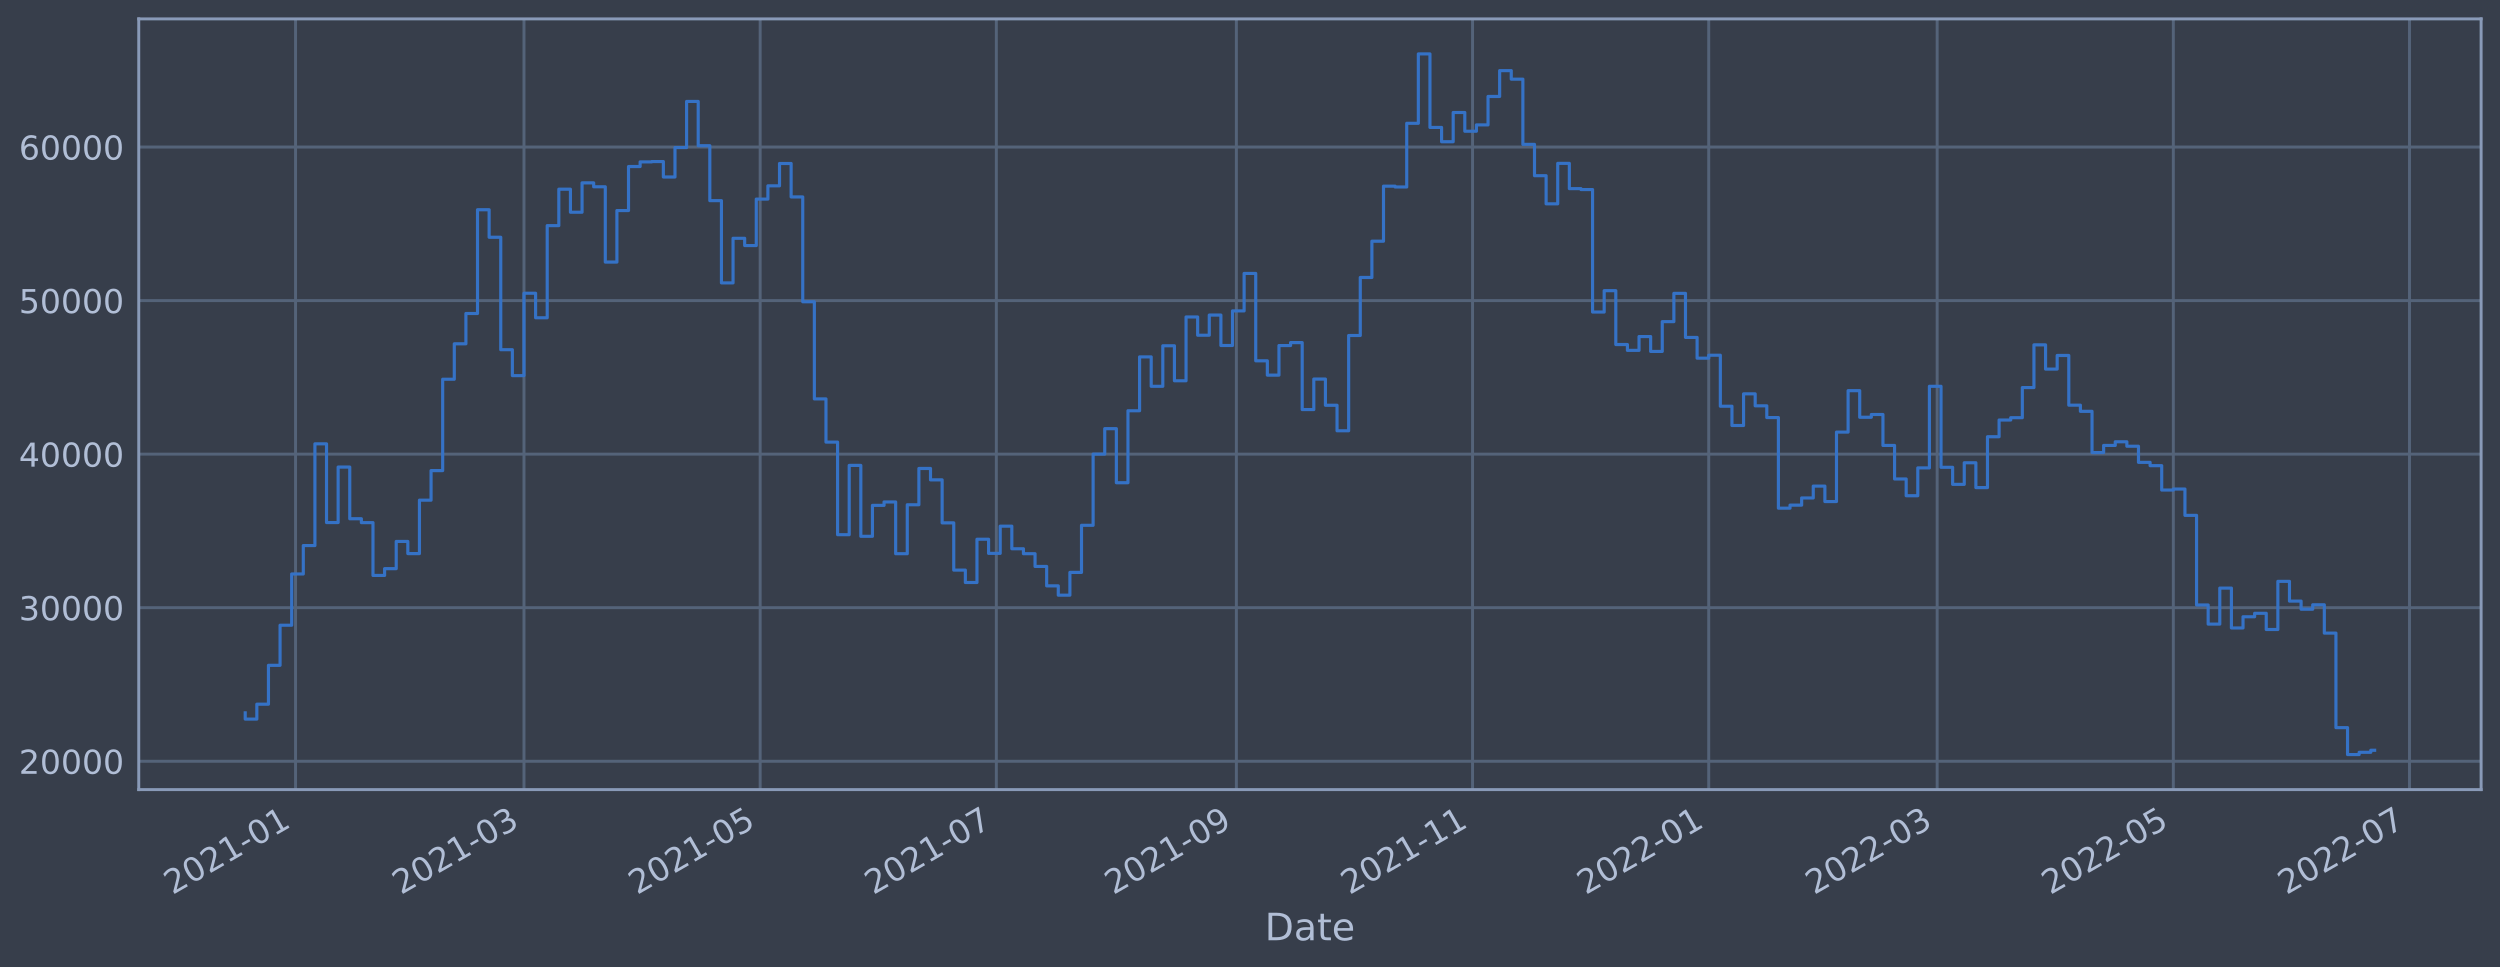
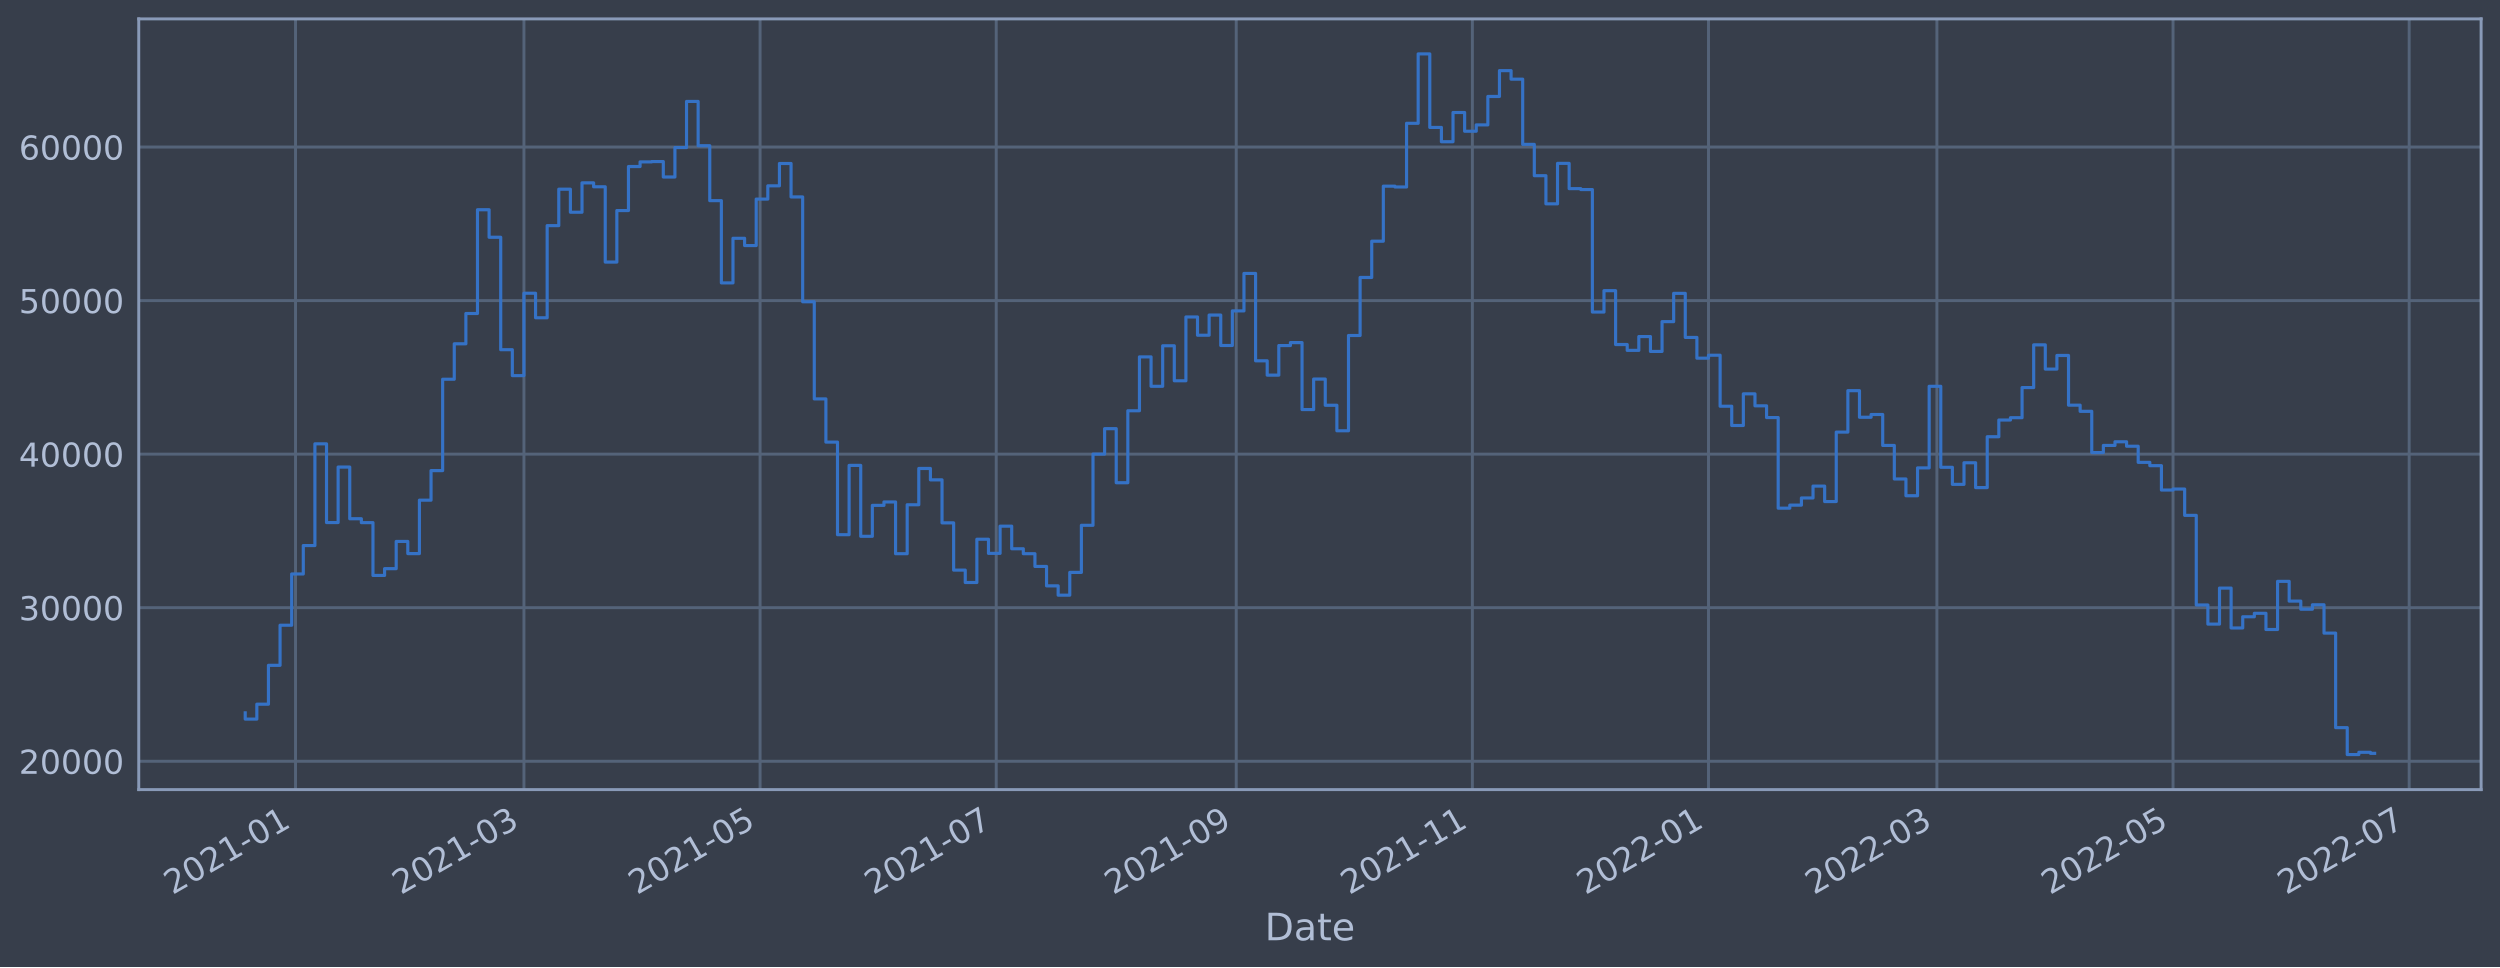
<svg xmlns="http://www.w3.org/2000/svg" xmlns:xlink="http://www.w3.org/1999/xlink" width="952.884pt" height="368.58pt" viewBox="0 0 952.884 368.58" version="1.1">
  <defs>
    <style type="text/css">*{stroke-linejoin: round; stroke-linecap: butt}</style>
  </defs>
  <g id="figure_1">
    <g id="patch_1">
      <path d="M 0 368.58  L 952.884 368.58  L 952.884 0  L 0 0  z " style="fill: #373e4b" />
    </g>
    <g id="axes_1">
      <g id="patch_2">
        <path d="M 52.884 300.96  L 945.684 300.96  L 945.684 7.2  L 52.884 7.2  z " style="fill: #373e4b" />
      </g>
      <g id="matplotlib.axis_1">
        <g id="xtick_1">
          <g id="line2d_1">
-             <path d="M 112.65 300.96  L 112.65 7.2  " clip-path="url(#pb38772c651)" style="fill: none; stroke: #546379; stroke-width: 1.12; stroke-linecap: square" />
+             <path d="M 112.647 300.96  L 112.647 7.2  " clip-path="url(#pb539c3a083)" style="fill: none; stroke: #546379; stroke-width: 1.12; stroke-linecap: square" />
          </g>
          <g id="line2d_2" />
          <g id="text_1">
-             <g style="fill: #b1bed6" transform="translate(65.74655 341.1745)rotate(-30)scale(0.126 -0.126)">
+             <g style="fill: #b1bed6" transform="translate(65.74374 341.1745)rotate(-30)scale(0.126 -0.126)">
              <defs>
                <path id="DejaVuSans-32" d="M 1228 531  L 3431 531  L 3431 0  L 469 0  L 469 531  Q 828 903 1448 1529  Q 2069 2156 2228 2338  Q 2531 2678 2651 2914  Q 2772 3150 2772 3378  Q 2772 3750 2511 3984  Q 2250 4219 1831 4219  Q 1534 4219 1204 4116  Q 875 4013 500 3803  L 500 4441  Q 881 4594 1212 4672  Q 1544 4750 1819 4750  Q 2544 4750 2975 4387  Q 3406 4025 3406 3419  Q 3406 3131 3298 2873  Q 3191 2616 2906 2266  Q 2828 2175 2409 1742  Q 1991 1309 1228 531  z " transform="scale(0.015625)" />
                <path id="DejaVuSans-30" d="M 2034 4250  Q 1547 4250 1301 3770  Q 1056 3291 1056 2328  Q 1056 1369 1301 889  Q 1547 409 2034 409  Q 2525 409 2770 889  Q 3016 1369 3016 2328  Q 3016 3291 2770 3770  Q 2525 4250 2034 4250  z M 2034 4750  Q 2819 4750 3233 4129  Q 3647 3509 3647 2328  Q 3647 1150 3233 529  Q 2819 -91 2034 -91  Q 1250 -91 836 529  Q 422 1150 422 2328  Q 422 3509 836 4129  Q 1250 4750 2034 4750  z " transform="scale(0.015625)" />
                <path id="DejaVuSans-31" d="M 794 531  L 1825 531  L 1825 4091  L 703 3866  L 703 4441  L 1819 4666  L 2450 4666  L 2450 531  L 3481 531  L 3481 0  L 794 0  L 794 531  z " transform="scale(0.015625)" />
                <path id="DejaVuSans-2d" d="M 313 2009  L 1997 2009  L 1997 1497  L 313 1497  L 313 2009  z " transform="scale(0.015625)" />
              </defs>
              <use xlink:href="#DejaVuSans-32" />
              <use xlink:href="#DejaVuSans-30" x="63.623" />
              <use xlink:href="#DejaVuSans-32" x="127.246" />
              <use xlink:href="#DejaVuSans-31" x="190.869" />
              <use xlink:href="#DejaVuSans-2d" x="254.492" />
              <use xlink:href="#DejaVuSans-30" x="290.576" />
              <use xlink:href="#DejaVuSans-31" x="354.199" />
            </g>
          </g>
        </g>
        <g id="xtick_2">
          <g id="line2d_3">
-             <path d="M 199.717 300.96  L 199.717 7.2  " clip-path="url(#pb38772c651)" style="fill: none; stroke: #546379; stroke-width: 1.12; stroke-linecap: square" />
+             <path d="M 199.701 300.96  L 199.701 7.2  " clip-path="url(#pb539c3a083)" style="fill: none; stroke: #546379; stroke-width: 1.12; stroke-linecap: square" />
          </g>
          <g id="line2d_4" />
          <g id="text_2">
-             <g style="fill: #b1bed6" transform="translate(152.8135 341.1745)rotate(-30)scale(0.126 -0.126)">
+             <g style="fill: #b1bed6" transform="translate(152.798 341.1745)rotate(-30)scale(0.126 -0.126)">
              <defs>
                <path id="DejaVuSans-33" d="M 2597 2516  Q 3050 2419 3304 2112  Q 3559 1806 3559 1356  Q 3559 666 3084 287  Q 2609 -91 1734 -91  Q 1441 -91 1130 -33  Q 819 25 488 141  L 488 750  Q 750 597 1062 519  Q 1375 441 1716 441  Q 2309 441 2620 675  Q 2931 909 2931 1356  Q 2931 1769 2642 2001  Q 2353 2234 1838 2234  L 1294 2234  L 1294 2753  L 1863 2753  Q 2328 2753 2575 2939  Q 2822 3125 2822 3475  Q 2822 3834 2567 4026  Q 2313 4219 1838 4219  Q 1578 4219 1281 4162  Q 984 4106 628 3988  L 628 4550  Q 988 4650 1302 4700  Q 1616 4750 1894 4750  Q 2613 4750 3031 4423  Q 3450 4097 3450 3541  Q 3450 3153 3228 2886  Q 3006 2619 2597 2516  z " transform="scale(0.015625)" />
              </defs>
              <use xlink:href="#DejaVuSans-32" />
              <use xlink:href="#DejaVuSans-30" x="63.623" />
              <use xlink:href="#DejaVuSans-32" x="127.246" />
              <use xlink:href="#DejaVuSans-31" x="190.869" />
              <use xlink:href="#DejaVuSans-2d" x="254.492" />
              <use xlink:href="#DejaVuSans-30" x="290.576" />
              <use xlink:href="#DejaVuSans-33" x="354.199" />
            </g>
          </g>
        </g>
        <g id="xtick_3">
          <g id="line2d_5">
-             <path d="M 289.735 300.96  L 289.735 7.2  " clip-path="url(#pb38772c651)" style="fill: none; stroke: #546379; stroke-width: 1.12; stroke-linecap: square" />
+             <path d="M 289.706 300.96  L 289.706 7.2  " clip-path="url(#pb539c3a083)" style="fill: none; stroke: #546379; stroke-width: 1.12; stroke-linecap: square" />
          </g>
          <g id="line2d_6" />
          <g id="text_3">
-             <g style="fill: #b1bed6" transform="translate(242.832 341.1745)rotate(-30)scale(0.126 -0.126)">
+             <g style="fill: #b1bed6" transform="translate(242.8032 341.1745)rotate(-30)scale(0.126 -0.126)">
              <defs>
                <path id="DejaVuSans-35" d="M 691 4666  L 3169 4666  L 3169 4134  L 1269 4134  L 1269 2991  Q 1406 3038 1543 3061  Q 1681 3084 1819 3084  Q 2600 3084 3056 2656  Q 3513 2228 3513 1497  Q 3513 744 3044 326  Q 2575 -91 1722 -91  Q 1428 -91 1123 -41  Q 819 9 494 109  L 494 744  Q 775 591 1075 516  Q 1375 441 1709 441  Q 2250 441 2565 725  Q 2881 1009 2881 1497  Q 2881 1984 2565 2268  Q 2250 2553 1709 2553  Q 1456 2553 1204 2497  Q 953 2441 691 2322  L 691 4666  z " transform="scale(0.015625)" />
              </defs>
              <use xlink:href="#DejaVuSans-32" />
              <use xlink:href="#DejaVuSans-30" x="63.623" />
              <use xlink:href="#DejaVuSans-32" x="127.246" />
              <use xlink:href="#DejaVuSans-31" x="190.869" />
              <use xlink:href="#DejaVuSans-2d" x="254.492" />
              <use xlink:href="#DejaVuSans-30" x="290.576" />
              <use xlink:href="#DejaVuSans-35" x="354.199" />
            </g>
          </g>
        </g>
        <g id="xtick_4">
          <g id="line2d_7">
-             <path d="M 379.754 300.96  L 379.754 7.2  " clip-path="url(#pb38772c651)" style="fill: none; stroke: #546379; stroke-width: 1.12; stroke-linecap: square" />
+             <path d="M 379.712 300.96  L 379.712 7.2  " clip-path="url(#pb539c3a083)" style="fill: none; stroke: #546379; stroke-width: 1.12; stroke-linecap: square" />
          </g>
          <g id="line2d_8" />
          <g id="text_4">
-             <g style="fill: #b1bed6" transform="translate(332.8504 341.1745)rotate(-30)scale(0.126 -0.126)">
+             <g style="fill: #b1bed6" transform="translate(332.8085 341.1745)rotate(-30)scale(0.126 -0.126)">
              <defs>
                <path id="DejaVuSans-37" d="M 525 4666  L 3525 4666  L 3525 4397  L 1831 0  L 1172 0  L 2766 4134  L 525 4134  L 525 4666  z " transform="scale(0.015625)" />
              </defs>
              <use xlink:href="#DejaVuSans-32" />
              <use xlink:href="#DejaVuSans-30" x="63.623" />
              <use xlink:href="#DejaVuSans-32" x="127.246" />
              <use xlink:href="#DejaVuSans-31" x="190.869" />
              <use xlink:href="#DejaVuSans-2d" x="254.492" />
              <use xlink:href="#DejaVuSans-30" x="290.576" />
              <use xlink:href="#DejaVuSans-37" x="354.199" />
            </g>
          </g>
        </g>
        <g id="xtick_5">
          <g id="line2d_9">
-             <path d="M 471.248 300.96  L 471.248 7.2  " clip-path="url(#pb38772c651)" style="fill: none; stroke: #546379; stroke-width: 1.12; stroke-linecap: square" />
+             <path d="M 471.192 300.96  L 471.192 7.2  " clip-path="url(#pb539c3a083)" style="fill: none; stroke: #546379; stroke-width: 1.12; stroke-linecap: square" />
          </g>
          <g id="line2d_10" />
          <g id="text_5">
-             <g style="fill: #b1bed6" transform="translate(424.3445 341.1745)rotate(-30)scale(0.126 -0.126)">
+             <g style="fill: #b1bed6" transform="translate(424.2892 341.1745)rotate(-30)scale(0.126 -0.126)">
              <defs>
                <path id="DejaVuSans-39" d="M 703 97  L 703 672  Q 941 559 1184 500  Q 1428 441 1663 441  Q 2288 441 2617 861  Q 2947 1281 2994 2138  Q 2813 1869 2534 1725  Q 2256 1581 1919 1581  Q 1219 1581 811 2004  Q 403 2428 403 3163  Q 403 3881 828 4315  Q 1253 4750 1959 4750  Q 2769 4750 3195 4129  Q 3622 3509 3622 2328  Q 3622 1225 3098 567  Q 2575 -91 1691 -91  Q 1453 -91 1209 -44  Q 966 3 703 97  z M 1959 2075  Q 2384 2075 2632 2365  Q 2881 2656 2881 3163  Q 2881 3666 2632 3958  Q 2384 4250 1959 4250  Q 1534 4250 1286 3958  Q 1038 3666 1038 3163  Q 1038 2656 1286 2365  Q 1534 2075 1959 2075  z " transform="scale(0.015625)" />
              </defs>
              <use xlink:href="#DejaVuSans-32" />
              <use xlink:href="#DejaVuSans-30" x="63.623" />
              <use xlink:href="#DejaVuSans-32" x="127.246" />
              <use xlink:href="#DejaVuSans-31" x="190.869" />
              <use xlink:href="#DejaVuSans-2d" x="254.492" />
              <use xlink:href="#DejaVuSans-30" x="290.576" />
              <use xlink:href="#DejaVuSans-39" x="354.199" />
            </g>
          </g>
        </g>
        <g id="xtick_6">
          <g id="line2d_11">
-             <path d="M 561.266 300.96  L 561.266 7.2  " clip-path="url(#pb38772c651)" style="fill: none; stroke: #546379; stroke-width: 1.12; stroke-linecap: square" />
+             <path d="M 561.198 300.96  L 561.198 7.2  " clip-path="url(#pb539c3a083)" style="fill: none; stroke: #546379; stroke-width: 1.12; stroke-linecap: square" />
          </g>
          <g id="line2d_12" />
          <g id="text_6">
-             <g style="fill: #b1bed6" transform="translate(514.3629 341.1745)rotate(-30)scale(0.126 -0.126)">
+             <g style="fill: #b1bed6" transform="translate(514.2944 341.1745)rotate(-30)scale(0.126 -0.126)">
              <use xlink:href="#DejaVuSans-32" />
              <use xlink:href="#DejaVuSans-30" x="63.623" />
              <use xlink:href="#DejaVuSans-32" x="127.246" />
              <use xlink:href="#DejaVuSans-31" x="190.869" />
              <use xlink:href="#DejaVuSans-2d" x="254.492" />
              <use xlink:href="#DejaVuSans-31" x="290.576" />
              <use xlink:href="#DejaVuSans-31" x="354.199" />
            </g>
          </g>
        </g>
        <g id="xtick_7">
          <g id="line2d_13">
-             <path d="M 651.285 300.96  L 651.285 7.2  " clip-path="url(#pb38772c651)" style="fill: none; stroke: #546379; stroke-width: 1.12; stroke-linecap: square" />
+             <path d="M 651.203 300.96  L 651.203 7.2  " clip-path="url(#pb539c3a083)" style="fill: none; stroke: #546379; stroke-width: 1.12; stroke-linecap: square" />
          </g>
          <g id="line2d_14" />
          <g id="text_7">
-             <g style="fill: #b1bed6" transform="translate(604.3814 341.1745)rotate(-30)scale(0.126 -0.126)">
+             <g style="fill: #b1bed6" transform="translate(604.2997 341.1745)rotate(-30)scale(0.126 -0.126)">
              <use xlink:href="#DejaVuSans-32" />
              <use xlink:href="#DejaVuSans-30" x="63.623" />
              <use xlink:href="#DejaVuSans-32" x="127.246" />
              <use xlink:href="#DejaVuSans-32" x="190.869" />
              <use xlink:href="#DejaVuSans-2d" x="254.492" />
              <use xlink:href="#DejaVuSans-30" x="290.576" />
              <use xlink:href="#DejaVuSans-31" x="354.199" />
            </g>
          </g>
        </g>
        <g id="xtick_8">
          <g id="line2d_15">
-             <path d="M 738.352 300.96  L 738.352 7.2  " clip-path="url(#pb38772c651)" style="fill: none; stroke: #546379; stroke-width: 1.12; stroke-linecap: square" />
+             <path d="M 738.257 300.96  L 738.257 7.2  " clip-path="url(#pb539c3a083)" style="fill: none; stroke: #546379; stroke-width: 1.12; stroke-linecap: square" />
          </g>
          <g id="line2d_16" />
          <g id="text_8">
-             <g style="fill: #b1bed6" transform="translate(691.4483 341.1745)rotate(-30)scale(0.126 -0.126)">
+             <g style="fill: #b1bed6" transform="translate(691.3539 341.1745)rotate(-30)scale(0.126 -0.126)">
              <use xlink:href="#DejaVuSans-32" />
              <use xlink:href="#DejaVuSans-30" x="63.623" />
              <use xlink:href="#DejaVuSans-32" x="127.246" />
              <use xlink:href="#DejaVuSans-32" x="190.869" />
              <use xlink:href="#DejaVuSans-2d" x="254.492" />
              <use xlink:href="#DejaVuSans-30" x="290.576" />
              <use xlink:href="#DejaVuSans-33" x="354.199" />
            </g>
          </g>
        </g>
        <g id="xtick_9">
          <g id="line2d_17">
-             <path d="M 828.37 300.96  L 828.37 7.2  " clip-path="url(#pb38772c651)" style="fill: none; stroke: #546379; stroke-width: 1.12; stroke-linecap: square" />
+             <path d="M 828.262 300.96  L 828.262 7.2  " clip-path="url(#pb539c3a083)" style="fill: none; stroke: #546379; stroke-width: 1.12; stroke-linecap: square" />
          </g>
          <g id="line2d_18" />
          <g id="text_9">
-             <g style="fill: #b1bed6" transform="translate(781.4668 341.1745)rotate(-30)scale(0.126 -0.126)">
+             <g style="fill: #b1bed6" transform="translate(781.3591 341.1745)rotate(-30)scale(0.126 -0.126)">
              <use xlink:href="#DejaVuSans-32" />
              <use xlink:href="#DejaVuSans-30" x="63.623" />
              <use xlink:href="#DejaVuSans-32" x="127.246" />
              <use xlink:href="#DejaVuSans-32" x="190.869" />
              <use xlink:href="#DejaVuSans-2d" x="254.492" />
              <use xlink:href="#DejaVuSans-30" x="290.576" />
              <use xlink:href="#DejaVuSans-35" x="354.199" />
            </g>
          </g>
        </g>
        <g id="xtick_10">
          <g id="line2d_19">
-             <path d="M 918.388 300.96  L 918.388 7.2  " clip-path="url(#pb38772c651)" style="fill: none; stroke: #546379; stroke-width: 1.12; stroke-linecap: square" />
+             <path d="M 918.268 300.96  L 918.268 7.2  " clip-path="url(#pb539c3a083)" style="fill: none; stroke: #546379; stroke-width: 1.12; stroke-linecap: square" />
          </g>
          <g id="line2d_20" />
          <g id="text_10">
-             <g style="fill: #b1bed6" transform="translate(871.4852 341.1745)rotate(-30)scale(0.126 -0.126)">
+             <g style="fill: #b1bed6" transform="translate(871.3644 341.1745)rotate(-30)scale(0.126 -0.126)">
              <use xlink:href="#DejaVuSans-32" />
              <use xlink:href="#DejaVuSans-30" x="63.623" />
              <use xlink:href="#DejaVuSans-32" x="127.246" />
              <use xlink:href="#DejaVuSans-32" x="190.869" />
              <use xlink:href="#DejaVuSans-2d" x="254.492" />
              <use xlink:href="#DejaVuSans-30" x="290.576" />
              <use xlink:href="#DejaVuSans-37" x="354.199" />
            </g>
          </g>
        </g>
        <g id="text_11">
          <g style="fill: #b1bed6" transform="translate(482.0746 358.3856)scale(0.144 -0.144)">
            <defs>
              <path id="DejaVuSans-44" d="M 1259 4147  L 1259 519  L 2022 519  Q 2988 519 3436 956  Q 3884 1394 3884 2338  Q 3884 3275 3436 3711  Q 2988 4147 2022 4147  L 1259 4147  z M 628 4666  L 1925 4666  Q 3281 4666 3915 4102  Q 4550 3538 4550 2338  Q 4550 1131 3912 565  Q 3275 0 1925 0  L 628 0  L 628 4666  z " transform="scale(0.015625)" />
              <path id="DejaVuSans-61" d="M 2194 1759  Q 1497 1759 1228 1600  Q 959 1441 959 1056  Q 959 750 1161 570  Q 1363 391 1709 391  Q 2188 391 2477 730  Q 2766 1069 2766 1631  L 2766 1759  L 2194 1759  z M 3341 1997  L 3341 0  L 2766 0  L 2766 531  Q 2569 213 2275 61  Q 1981 -91 1556 -91  Q 1019 -91 701 211  Q 384 513 384 1019  Q 384 1609 779 1909  Q 1175 2209 1959 2209  L 2766 2209  L 2766 2266  Q 2766 2663 2505 2880  Q 2244 3097 1772 3097  Q 1472 3097 1187 3025  Q 903 2953 641 2809  L 641 3341  Q 956 3463 1253 3523  Q 1550 3584 1831 3584  Q 2591 3584 2966 3190  Q 3341 2797 3341 1997  z " transform="scale(0.015625)" />
              <path id="DejaVuSans-74" d="M 1172 4494  L 1172 3500  L 2356 3500  L 2356 3053  L 1172 3053  L 1172 1153  Q 1172 725 1289 603  Q 1406 481 1766 481  L 2356 481  L 2356 0  L 1766 0  Q 1100 0 847 248  Q 594 497 594 1153  L 594 3053  L 172 3053  L 172 3500  L 594 3500  L 594 4494  L 1172 4494  z " transform="scale(0.015625)" />
              <path id="DejaVuSans-65" d="M 3597 1894  L 3597 1613  L 953 1613  Q 991 1019 1311 708  Q 1631 397 2203 397  Q 2534 397 2845 478  Q 3156 559 3463 722  L 3463 178  Q 3153 47 2828 -22  Q 2503 -91 2169 -91  Q 1331 -91 842 396  Q 353 884 353 1716  Q 353 2575 817 3079  Q 1281 3584 2069 3584  Q 2775 3584 3186 3129  Q 3597 2675 3597 1894  z M 3022 2063  Q 3016 2534 2758 2815  Q 2500 3097 2075 3097  Q 1594 3097 1305 2825  Q 1016 2553 972 2059  L 3022 2063  z " transform="scale(0.015625)" />
            </defs>
            <use xlink:href="#DejaVuSans-44" />
            <use xlink:href="#DejaVuSans-61" x="77.002" />
            <use xlink:href="#DejaVuSans-74" x="138.281" />
            <use xlink:href="#DejaVuSans-65" x="177.49" />
          </g>
        </g>
      </g>
      <g id="matplotlib.axis_2">
        <g id="ytick_1">
          <g id="line2d_21">
-             <path d="M 52.884 290.152  L 945.684 290.152  " clip-path="url(#pb38772c651)" style="fill: none; stroke: #546379; stroke-width: 1.12; stroke-linecap: square" />
+             <path d="M 52.884 290.152  L 945.684 290.152  " clip-path="url(#pb539c3a083)" style="fill: none; stroke: #546379; stroke-width: 1.12; stroke-linecap: square" />
          </g>
          <g id="line2d_22" />
          <g id="text_12">
            <g style="fill: #b1bed6" transform="translate(7.2 294.9388)scale(0.126 -0.126)">
              <use xlink:href="#DejaVuSans-32" />
              <use xlink:href="#DejaVuSans-30" x="63.623" />
              <use xlink:href="#DejaVuSans-30" x="127.246" />
              <use xlink:href="#DejaVuSans-30" x="190.869" />
              <use xlink:href="#DejaVuSans-30" x="254.492" />
            </g>
          </g>
        </g>
        <g id="ytick_2">
          <g id="line2d_23">
-             <path d="M 52.884 231.624  L 945.684 231.624  " clip-path="url(#pb38772c651)" style="fill: none; stroke: #546379; stroke-width: 1.12; stroke-linecap: square" />
+             <path d="M 52.884 231.624  L 945.684 231.624  " clip-path="url(#pb539c3a083)" style="fill: none; stroke: #546379; stroke-width: 1.12; stroke-linecap: square" />
          </g>
          <g id="line2d_24" />
          <g id="text_13">
            <g style="fill: #b1bed6" transform="translate(7.2 236.4112)scale(0.126 -0.126)">
              <use xlink:href="#DejaVuSans-33" />
              <use xlink:href="#DejaVuSans-30" x="63.623" />
              <use xlink:href="#DejaVuSans-30" x="127.246" />
              <use xlink:href="#DejaVuSans-30" x="190.869" />
              <use xlink:href="#DejaVuSans-30" x="254.492" />
            </g>
          </g>
        </g>
        <g id="ytick_3">
          <g id="line2d_25">
-             <path d="M 52.884 173.097  L 945.684 173.097  " clip-path="url(#pb38772c651)" style="fill: none; stroke: #546379; stroke-width: 1.12; stroke-linecap: square" />
+             <path d="M 52.884 173.097  L 945.684 173.097  " clip-path="url(#pb539c3a083)" style="fill: none; stroke: #546379; stroke-width: 1.12; stroke-linecap: square" />
          </g>
          <g id="line2d_26" />
          <g id="text_14">
            <g style="fill: #b1bed6" transform="translate(7.2 177.8835)scale(0.126 -0.126)">
              <defs>
                <path id="DejaVuSans-34" d="M 2419 4116  L 825 1625  L 2419 1625  L 2419 4116  z M 2253 4666  L 3047 4666  L 3047 1625  L 3713 1625  L 3713 1100  L 3047 1100  L 3047 0  L 2419 0  L 2419 1100  L 313 1100  L 313 1709  L 2253 4666  z " transform="scale(0.015625)" />
              </defs>
              <use xlink:href="#DejaVuSans-34" />
              <use xlink:href="#DejaVuSans-30" x="63.623" />
              <use xlink:href="#DejaVuSans-30" x="127.246" />
              <use xlink:href="#DejaVuSans-30" x="190.869" />
              <use xlink:href="#DejaVuSans-30" x="254.492" />
            </g>
          </g>
        </g>
        <g id="ytick_4">
          <g id="line2d_27">
-             <path d="M 52.884 114.569  L 945.684 114.569  " clip-path="url(#pb38772c651)" style="fill: none; stroke: #546379; stroke-width: 1.12; stroke-linecap: square" />
+             <path d="M 52.884 114.569  L 945.684 114.569  " clip-path="url(#pb539c3a083)" style="fill: none; stroke: #546379; stroke-width: 1.12; stroke-linecap: square" />
          </g>
          <g id="line2d_28" />
          <g id="text_15">
            <g style="fill: #b1bed6" transform="translate(7.2 119.3559)scale(0.126 -0.126)">
              <use xlink:href="#DejaVuSans-35" />
              <use xlink:href="#DejaVuSans-30" x="63.623" />
              <use xlink:href="#DejaVuSans-30" x="127.246" />
              <use xlink:href="#DejaVuSans-30" x="190.869" />
              <use xlink:href="#DejaVuSans-30" x="254.492" />
            </g>
          </g>
        </g>
        <g id="ytick_5">
          <g id="line2d_29">
-             <path d="M 52.884 56.041  L 945.684 56.041  " clip-path="url(#pb38772c651)" style="fill: none; stroke: #546379; stroke-width: 1.12; stroke-linecap: square" />
+             <path d="M 52.884 56.041  L 945.684 56.041  " clip-path="url(#pb539c3a083)" style="fill: none; stroke: #546379; stroke-width: 1.12; stroke-linecap: square" />
          </g>
          <g id="line2d_30" />
          <g id="text_16">
            <g style="fill: #b1bed6" transform="translate(7.2 60.82831)scale(0.126 -0.126)">
              <defs>
                <path id="DejaVuSans-36" d="M 2113 2584  Q 1688 2584 1439 2293  Q 1191 2003 1191 1497  Q 1191 994 1439 701  Q 1688 409 2113 409  Q 2538 409 2786 701  Q 3034 994 3034 1497  Q 3034 2003 2786 2293  Q 2538 2584 2113 2584  z M 3366 4563  L 3366 3988  Q 3128 4100 2886 4159  Q 2644 4219 2406 4219  Q 1781 4219 1451 3797  Q 1122 3375 1075 2522  Q 1259 2794 1537 2939  Q 1816 3084 2150 3084  Q 2853 3084 3261 2657  Q 3669 2231 3669 1497  Q 3669 778 3244 343  Q 2819 -91 2113 -91  Q 1303 -91 875 529  Q 447 1150 447 2328  Q 447 3434 972 4092  Q 1497 4750 2381 4750  Q 2619 4750 2861 4703  Q 3103 4656 3366 4563  z " transform="scale(0.015625)" />
              </defs>
              <use xlink:href="#DejaVuSans-36" />
              <use xlink:href="#DejaVuSans-30" x="63.623" />
              <use xlink:href="#DejaVuSans-30" x="127.246" />
              <use xlink:href="#DejaVuSans-30" x="190.869" />
              <use xlink:href="#DejaVuSans-30" x="254.492" />
            </g>
          </g>
        </g>
      </g>
      <g id="line2d_31">
-         <path d="M 93.466 271.711  L 93.466 274.083  L 97.893 274.083  L 97.893 268.406  L 102.32 268.406  L 102.32 253.592  L 106.747 253.592  L 106.747 238.316  L 111.174 238.316  L 111.174 218.775  L 115.601 218.775  L 115.601 207.94  L 120.028 207.94  L 120.028 169.174  L 124.456 169.174  L 124.456 199.171  L 128.883 199.171  L 128.883 178.022  L 133.31 178.022  L 133.31 197.719  L 137.737 197.719  L 137.737 199.206  L 142.164 199.206  L 142.164 219.335  L 146.591 219.335  L 146.591 216.748  L 151.018 216.748  L 151.018 206.374  L 155.445 206.374  L 155.445 211.005  L 159.873 211.005  L 159.873 190.643  L 164.3 190.643  L 164.3 179.37  L 168.727 179.37  L 168.727 144.546  L 173.154 144.546  L 173.154 131.043  L 177.581 131.043  L 177.581 119.485  L 182.008 119.485  L 182.008 79.941  L 186.435 79.941  L 186.435 90.436  L 190.863 90.436  L 190.863 133.295  L 195.29 133.295  L 195.29 143.166  L 199.717 143.166  L 199.717 111.773  L 204.144 111.773  L 204.144 121.115  L 208.571 121.115  L 208.571 85.999  L 212.998 85.999  L 212.998 72.117  L 217.425 72.117  L 217.425 80.888  L 221.852 80.888  L 221.852 69.702  L 226.28 69.702  L 226.28 71.193  L 230.707 71.193  L 230.707 99.889  L 235.134 99.889  L 235.134 80.249  L 239.561 80.249  L 239.561 63.474  L 243.988 63.474  L 243.988 61.711  L 248.415 61.711  L 248.415 61.577  L 252.842 61.577  L 252.842 67.462  L 257.27 67.462  L 257.27 56.247  L 261.697 56.247  L 261.697 38.664  L 266.124 38.664  L 266.124 55.532  L 270.551 55.532  L 270.551 76.48  L 274.978 76.48  L 274.978 107.82  L 279.405 107.82  L 279.405 90.826  L 283.832 90.826  L 283.832 93.592  L 288.26 93.592  L 288.26 75.879  L 292.687 75.879  L 292.687 70.83  L 297.114 70.83  L 297.114 62.311  L 301.541 62.311  L 301.541 75.063  L 305.968 75.063  L 305.968 115.022  L 310.395 115.022  L 310.395 152.049  L 314.822 152.049  L 314.822 168.506  L 319.249 168.506  L 319.249 203.797  L 323.677 203.797  L 323.677 177.392  L 328.104 177.392  L 328.104 204.422  L 332.531 204.422  L 332.531 192.629  L 336.958 192.629  L 336.958 191.325  L 341.385 191.325  L 341.385 211.052  L 345.812 211.052  L 345.812 192.384  L 350.239 192.384  L 350.239 178.558  L 354.667 178.558  L 354.667 182.901  L 359.094 182.901  L 359.094 199.292  L 363.521 199.292  L 363.521 217.299  L 367.948 217.299  L 367.948 222.022  L 372.375 222.022  L 372.375 205.54  L 376.802 205.54  L 376.802 210.924  L 381.229 210.924  L 381.229 200.55  L 385.657 200.55  L 385.657 209.155  L 390.084 209.155  L 390.084 211.048  L 394.511 211.048  L 394.511 215.9  L 398.938 215.9  L 398.938 223.306  L 403.365 223.306  L 403.365 226.849  L 407.792 226.849  L 407.792 218.175  L 412.219 218.175  L 412.219 200.223  L 416.646 200.223  L 416.646 173.082  L 421.074 173.082  L 421.074 163.386  L 425.501 163.386  L 425.501 183.994  L 429.928 183.994  L 429.928 156.557  L 434.355 156.557  L 434.355 136.028  L 438.782 136.028  L 438.782 147.24  L 443.209 147.24  L 443.209 131.797  L 447.636 131.797  L 447.636 145.133  L 452.064 145.133  L 452.064 120.82  L 456.491 120.82  L 456.491 127.769  L 460.918 127.769  L 460.918 120.089  L 465.345 120.089  L 465.345 131.69  L 469.772 131.69  L 469.772 118.496  L 474.199 118.496  L 474.199 104.215  L 478.626 104.215  L 478.626 137.521  L 483.053 137.521  L 483.053 142.985  L 487.481 142.985  L 487.481 131.705  L 491.908 131.705  L 491.908 130.584  L 496.335 130.584  L 496.335 156.114  L 500.762 156.114  L 500.762 144.483  L 505.189 144.483  L 505.189 154.469  L 509.616 154.469  L 509.616 164.186  L 514.043 164.186  L 514.043 127.872  L 518.471 127.872  L 518.471 105.756  L 522.898 105.756  L 522.898 91.935  L 527.325 91.935  L 527.325 70.954  L 531.752 70.954  L 531.752 71.272  L 536.179 71.272  L 536.179 46.992  L 540.606 46.992  L 540.606 20.553  L 545.033 20.553  L 545.033 48.566  L 549.461 48.566  L 549.461 54.021  L 553.888 54.021  L 553.888 42.877  L 558.315 42.877  L 558.315 50.016  L 562.742 50.016  L 562.742 47.603  L 567.169 47.603  L 567.169 36.767  L 571.596 36.767  L 571.596 26.914  L 576.023 26.914  L 576.023 30.167  L 580.45 30.167  L 580.45 55.033  L 584.878 55.033  L 584.878 66.968  L 589.305 66.968  L 589.305 77.688  L 593.732 77.688  L 593.732 62.272  L 598.159 62.272  L 598.159 71.889  L 602.586 71.889  L 602.586 72.255  L 607.013 72.255  L 607.013 118.936  L 611.44 118.936  L 611.44 110.791  L 615.868 110.791  L 615.868 131.323  L 620.295 131.323  L 620.295 133.549  L 624.722 133.549  L 624.722 128.274  L 629.149 128.274  L 629.149 133.946  L 633.576 133.946  L 633.576 122.597  L 638.003 122.597  L 638.003 111.813  L 642.43 111.813  L 642.43 128.608  L 646.857 128.608  L 646.857 136.519  L 651.285 136.519  L 651.285 135.393  L 655.712 135.393  L 655.712 154.832  L 660.139 154.832  L 660.139 162.184  L 664.566 162.184  L 664.566 150.119  L 668.993 150.119  L 668.993 154.681  L 673.42 154.681  L 673.42 159.158  L 677.847 159.158  L 677.847 193.693  L 682.275 193.693  L 682.275 192.535  L 686.702 192.535  L 686.702 189.795  L 691.129 189.795  L 691.129 185.278  L 695.556 185.278  L 695.556 191.166  L 699.983 191.166  L 699.983 164.695  L 704.41 164.695  L 704.41 148.905  L 708.837 148.905  L 708.837 159.042  L 713.265 159.042  L 713.265 157.991  L 717.692 157.991  L 717.692 169.786  L 722.119 169.786  L 722.119 182.564  L 726.546 182.564  L 726.546 188.949  L 730.973 188.949  L 730.973 178.341  L 735.4 178.341  L 735.4 147.234  L 739.827 147.234  L 739.827 178.123  L 744.254 178.123  L 744.254 184.612  L 748.682 184.612  L 748.682 176.386  L 753.109 176.386  L 753.109 185.853  L 757.536 185.853  L 757.536 166.465  L 761.963 166.465  L 761.963 160.09  L 766.39 160.09  L 766.39 159.21  L 770.817 159.21  L 770.817 147.729  L 775.244 147.729  L 775.244 131.449  L 779.672 131.449  L 779.672 140.677  L 784.099 140.677  L 784.099 135.489  L 788.526 135.489  L 788.526 154.425  L 792.953 154.425  L 792.953 156.781  L 797.38 156.781  L 797.38 172.498  L 801.807 172.498  L 801.807 169.783  L 806.234 169.783  L 806.234 168.381  L 810.662 168.381  L 810.662 170.088  L 815.089 170.088  L 815.089 176.224  L 819.516 176.224  L 819.516 177.49  L 823.943 177.49  L 823.943 186.785  L 828.37 186.785  L 828.37 186.399  L 832.797 186.399  L 832.797 196.431  L 837.224 196.431  L 837.224 230.596  L 841.651 230.596  L 841.651 237.88  L 846.079 237.88  L 846.079 224.148  L 850.506 224.148  L 850.506 239.344  L 854.933 239.344  L 854.933 235.078  L 859.36 235.078  L 859.36 233.763  L 863.787 233.763  L 863.787 239.942  L 868.214 239.942  L 868.214 221.583  L 872.641 221.583  L 872.641 229.108  L 877.069 229.108  L 877.069 232.202  L 881.496 232.202  L 881.496 230.517  L 885.923 230.517  L 885.923 241.313  L 890.35 241.313  L 890.35 277.338  L 894.777 277.338  L 894.777 287.607  L 899.204 287.607  L 899.204 286.744  L 903.631 286.744  L 903.631 285.966  L 905.102 285.966  L 905.102 285.966  " clip-path="url(#pb38772c651)" style="fill: none; stroke: #3572c6; stroke-width: 1.2; stroke-linecap: square" />
+         <path d="M 93.466 271.711  L 93.466 274.083  L 97.892 274.083  L 97.892 268.406  L 102.319 268.406  L 102.319 253.592  L 106.745 253.592  L 106.745 238.316  L 111.172 238.316  L 111.172 218.775  L 115.598 218.775  L 115.598 207.94  L 120.024 207.94  L 120.024 169.174  L 124.451 169.174  L 124.451 199.171  L 128.877 199.171  L 128.877 178.022  L 133.304 178.022  L 133.304 197.719  L 137.73 197.719  L 137.73 199.206  L 142.157 199.206  L 142.157 219.335  L 146.583 219.335  L 146.583 216.748  L 151.01 216.748  L 151.01 206.374  L 155.436 206.374  L 155.436 211.005  L 159.863 211.005  L 159.863 190.643  L 164.289 190.643  L 164.289 179.37  L 168.716 179.37  L 168.716 144.546  L 173.142 144.546  L 173.142 131.043  L 177.569 131.043  L 177.569 119.485  L 181.995 119.485  L 181.995 79.941  L 186.422 79.941  L 186.422 90.436  L 190.848 90.436  L 190.848 133.295  L 195.275 133.295  L 195.275 143.166  L 199.701 143.166  L 199.701 111.773  L 204.128 111.773  L 204.128 121.115  L 208.554 121.115  L 208.554 85.999  L 212.981 85.999  L 212.981 72.117  L 217.407 72.117  L 217.407 80.888  L 221.834 80.888  L 221.834 69.702  L 226.26 69.702  L 226.26 71.193  L 230.687 71.193  L 230.687 99.889  L 235.113 99.889  L 235.113 80.249  L 239.54 80.249  L 239.54 63.474  L 243.966 63.474  L 243.966 61.711  L 248.393 61.711  L 248.393 61.577  L 252.819 61.577  L 252.819 67.462  L 257.246 67.462  L 257.246 56.247  L 261.672 56.247  L 261.672 38.664  L 266.099 38.664  L 266.099 55.532  L 270.525 55.532  L 270.525 76.48  L 274.952 76.48  L 274.952 107.82  L 279.378 107.82  L 279.378 90.826  L 283.805 90.826  L 283.805 93.592  L 288.231 93.592  L 288.231 75.879  L 292.657 75.879  L 292.657 70.83  L 297.084 70.83  L 297.084 62.311  L 301.51 62.311  L 301.51 75.063  L 305.937 75.063  L 305.937 115.022  L 310.363 115.022  L 310.363 152.049  L 314.79 152.049  L 314.79 168.506  L 319.216 168.506  L 319.216 203.797  L 323.643 203.797  L 323.643 177.392  L 328.069 177.392  L 328.069 204.422  L 332.496 204.422  L 332.496 192.629  L 336.922 192.629  L 336.922 191.325  L 341.349 191.325  L 341.349 211.052  L 345.775 211.052  L 345.775 192.384  L 350.202 192.384  L 350.202 178.558  L 354.628 178.558  L 354.628 182.901  L 359.055 182.901  L 359.055 199.292  L 363.481 199.292  L 363.481 217.299  L 367.908 217.299  L 367.908 222.022  L 372.334 222.022  L 372.334 205.54  L 376.761 205.54  L 376.761 210.924  L 381.187 210.924  L 381.187 200.55  L 385.614 200.55  L 385.614 209.155  L 390.04 209.155  L 390.04 211.048  L 394.467 211.048  L 394.467 215.9  L 398.893 215.9  L 398.893 223.306  L 403.32 223.306  L 403.32 226.849  L 407.746 226.849  L 407.746 218.175  L 412.173 218.175  L 412.173 200.223  L 416.599 200.223  L 416.599 173.082  L 421.026 173.082  L 421.026 163.386  L 425.452 163.386  L 425.452 183.994  L 429.879 183.994  L 429.879 156.557  L 434.305 156.557  L 434.305 136.028  L 438.732 136.028  L 438.732 147.24  L 443.158 147.24  L 443.158 131.797  L 447.585 131.797  L 447.585 145.133  L 452.011 145.133  L 452.011 120.82  L 456.438 120.82  L 456.438 127.769  L 460.864 127.769  L 460.864 120.089  L 465.29 120.089  L 465.29 131.69  L 469.717 131.69  L 469.717 118.496  L 474.143 118.496  L 474.143 104.215  L 478.57 104.215  L 478.57 137.521  L 482.996 137.521  L 482.996 142.985  L 487.423 142.985  L 487.423 131.705  L 491.849 131.705  L 491.849 130.584  L 496.276 130.584  L 496.276 156.114  L 500.702 156.114  L 500.702 144.483  L 505.129 144.483  L 505.129 154.469  L 509.555 154.469  L 509.555 164.186  L 513.982 164.186  L 513.982 127.872  L 518.408 127.872  L 518.408 105.756  L 522.835 105.756  L 522.835 91.935  L 527.261 91.935  L 527.261 70.954  L 531.688 70.954  L 531.688 71.272  L 536.114 71.272  L 536.114 46.992  L 540.541 46.992  L 540.541 20.553  L 544.967 20.553  L 544.967 48.566  L 549.394 48.566  L 549.394 54.021  L 553.82 54.021  L 553.82 42.877  L 558.247 42.877  L 558.247 50.016  L 562.673 50.016  L 562.673 47.603  L 567.1 47.603  L 567.1 36.767  L 571.526 36.767  L 571.526 26.914  L 575.953 26.914  L 575.953 30.167  L 580.379 30.167  L 580.379 55.033  L 584.806 55.033  L 584.806 66.968  L 589.232 66.968  L 589.232 77.688  L 593.659 77.688  L 593.659 62.272  L 598.085 62.272  L 598.085 71.889  L 602.512 71.889  L 602.512 72.255  L 606.938 72.255  L 606.938 118.936  L 611.365 118.936  L 611.365 110.791  L 615.791 110.791  L 615.791 131.323  L 620.218 131.323  L 620.218 133.549  L 624.644 133.549  L 624.644 128.274  L 629.071 128.274  L 629.071 133.946  L 633.497 133.946  L 633.497 122.597  L 637.923 122.597  L 637.923 111.813  L 642.35 111.813  L 642.35 128.608  L 646.776 128.608  L 646.776 136.519  L 651.203 136.519  L 651.203 135.393  L 655.629 135.393  L 655.629 154.832  L 660.056 154.832  L 660.056 162.184  L 664.482 162.184  L 664.482 150.119  L 668.909 150.119  L 668.909 154.681  L 673.335 154.681  L 673.335 159.158  L 677.762 159.158  L 677.762 193.693  L 682.188 193.693  L 682.188 192.535  L 686.615 192.535  L 686.615 189.795  L 691.041 189.795  L 691.041 185.278  L 695.468 185.278  L 695.468 191.166  L 699.894 191.166  L 699.894 164.695  L 704.321 164.695  L 704.321 148.905  L 708.747 148.905  L 708.747 159.042  L 713.174 159.042  L 713.174 157.991  L 717.6 157.991  L 717.6 169.786  L 722.027 169.786  L 722.027 182.564  L 726.453 182.564  L 726.453 188.949  L 730.88 188.949  L 730.88 178.341  L 735.306 178.341  L 735.306 147.234  L 739.733 147.234  L 739.733 178.123  L 744.159 178.123  L 744.159 184.612  L 748.586 184.612  L 748.586 176.386  L 753.012 176.386  L 753.012 185.853  L 757.439 185.853  L 757.439 166.465  L 761.865 166.465  L 761.865 160.09  L 766.292 160.09  L 766.292 159.21  L 770.718 159.21  L 770.718 147.729  L 775.145 147.729  L 775.145 131.449  L 779.571 131.449  L 779.571 140.677  L 783.998 140.677  L 783.998 135.489  L 788.424 135.489  L 788.424 154.425  L 792.851 154.425  L 792.851 156.781  L 797.277 156.781  L 797.277 172.498  L 801.703 172.498  L 801.703 169.783  L 806.13 169.783  L 806.13 168.381  L 810.556 168.381  L 810.556 170.088  L 814.983 170.088  L 814.983 176.224  L 819.409 176.224  L 819.409 177.49  L 823.836 177.49  L 823.836 186.785  L 828.262 186.785  L 828.262 186.399  L 832.689 186.399  L 832.689 196.431  L 837.115 196.431  L 837.115 230.596  L 841.542 230.596  L 841.542 237.88  L 845.968 237.88  L 845.968 224.148  L 850.395 224.148  L 850.395 239.344  L 854.821 239.344  L 854.821 235.078  L 859.248 235.078  L 859.248 233.763  L 863.674 233.763  L 863.674 239.942  L 868.101 239.942  L 868.101 221.583  L 872.527 221.583  L 872.527 229.108  L 876.954 229.108  L 876.954 232.202  L 881.38 232.202  L 881.38 230.517  L 885.807 230.517  L 885.807 241.313  L 890.233 241.313  L 890.233 277.338  L 894.66 277.338  L 894.66 287.607  L 899.086 287.607  L 899.086 286.744  L 903.513 286.744  L 903.513 287.138  L 905.102 287.138  L 905.102 287.138  " clip-path="url(#pb539c3a083)" style="fill: none; stroke: #3572c6; stroke-width: 1.2; stroke-linecap: square" />
      </g>
      <g id="patch_3">
        <path d="M 52.884 300.96  L 52.884 7.2  " style="fill: none; stroke: #899ab8; stroke-width: 1.12; stroke-linejoin: miter; stroke-linecap: square" />
      </g>
      <g id="patch_4">
        <path d="M 945.684 300.96  L 945.684 7.2  " style="fill: none; stroke: #899ab8; stroke-width: 1.12; stroke-linejoin: miter; stroke-linecap: square" />
      </g>
      <g id="patch_5">
        <path d="M 52.884 300.96  L 945.684 300.96  " style="fill: none; stroke: #899ab8; stroke-width: 1.12; stroke-linejoin: miter; stroke-linecap: square" />
      </g>
      <g id="patch_6">
        <path d="M 52.884 7.2  L 945.684 7.2  " style="fill: none; stroke: #899ab8; stroke-width: 1.12; stroke-linejoin: miter; stroke-linecap: square" />
      </g>
    </g>
  </g>
  <defs>
-     <clipPath id="pb38772c651">
+     <clipPath id="pb539c3a083">
      <rect x="52.884" y="7.2" width="892.8" height="293.76" />
    </clipPath>
  </defs>
</svg>
